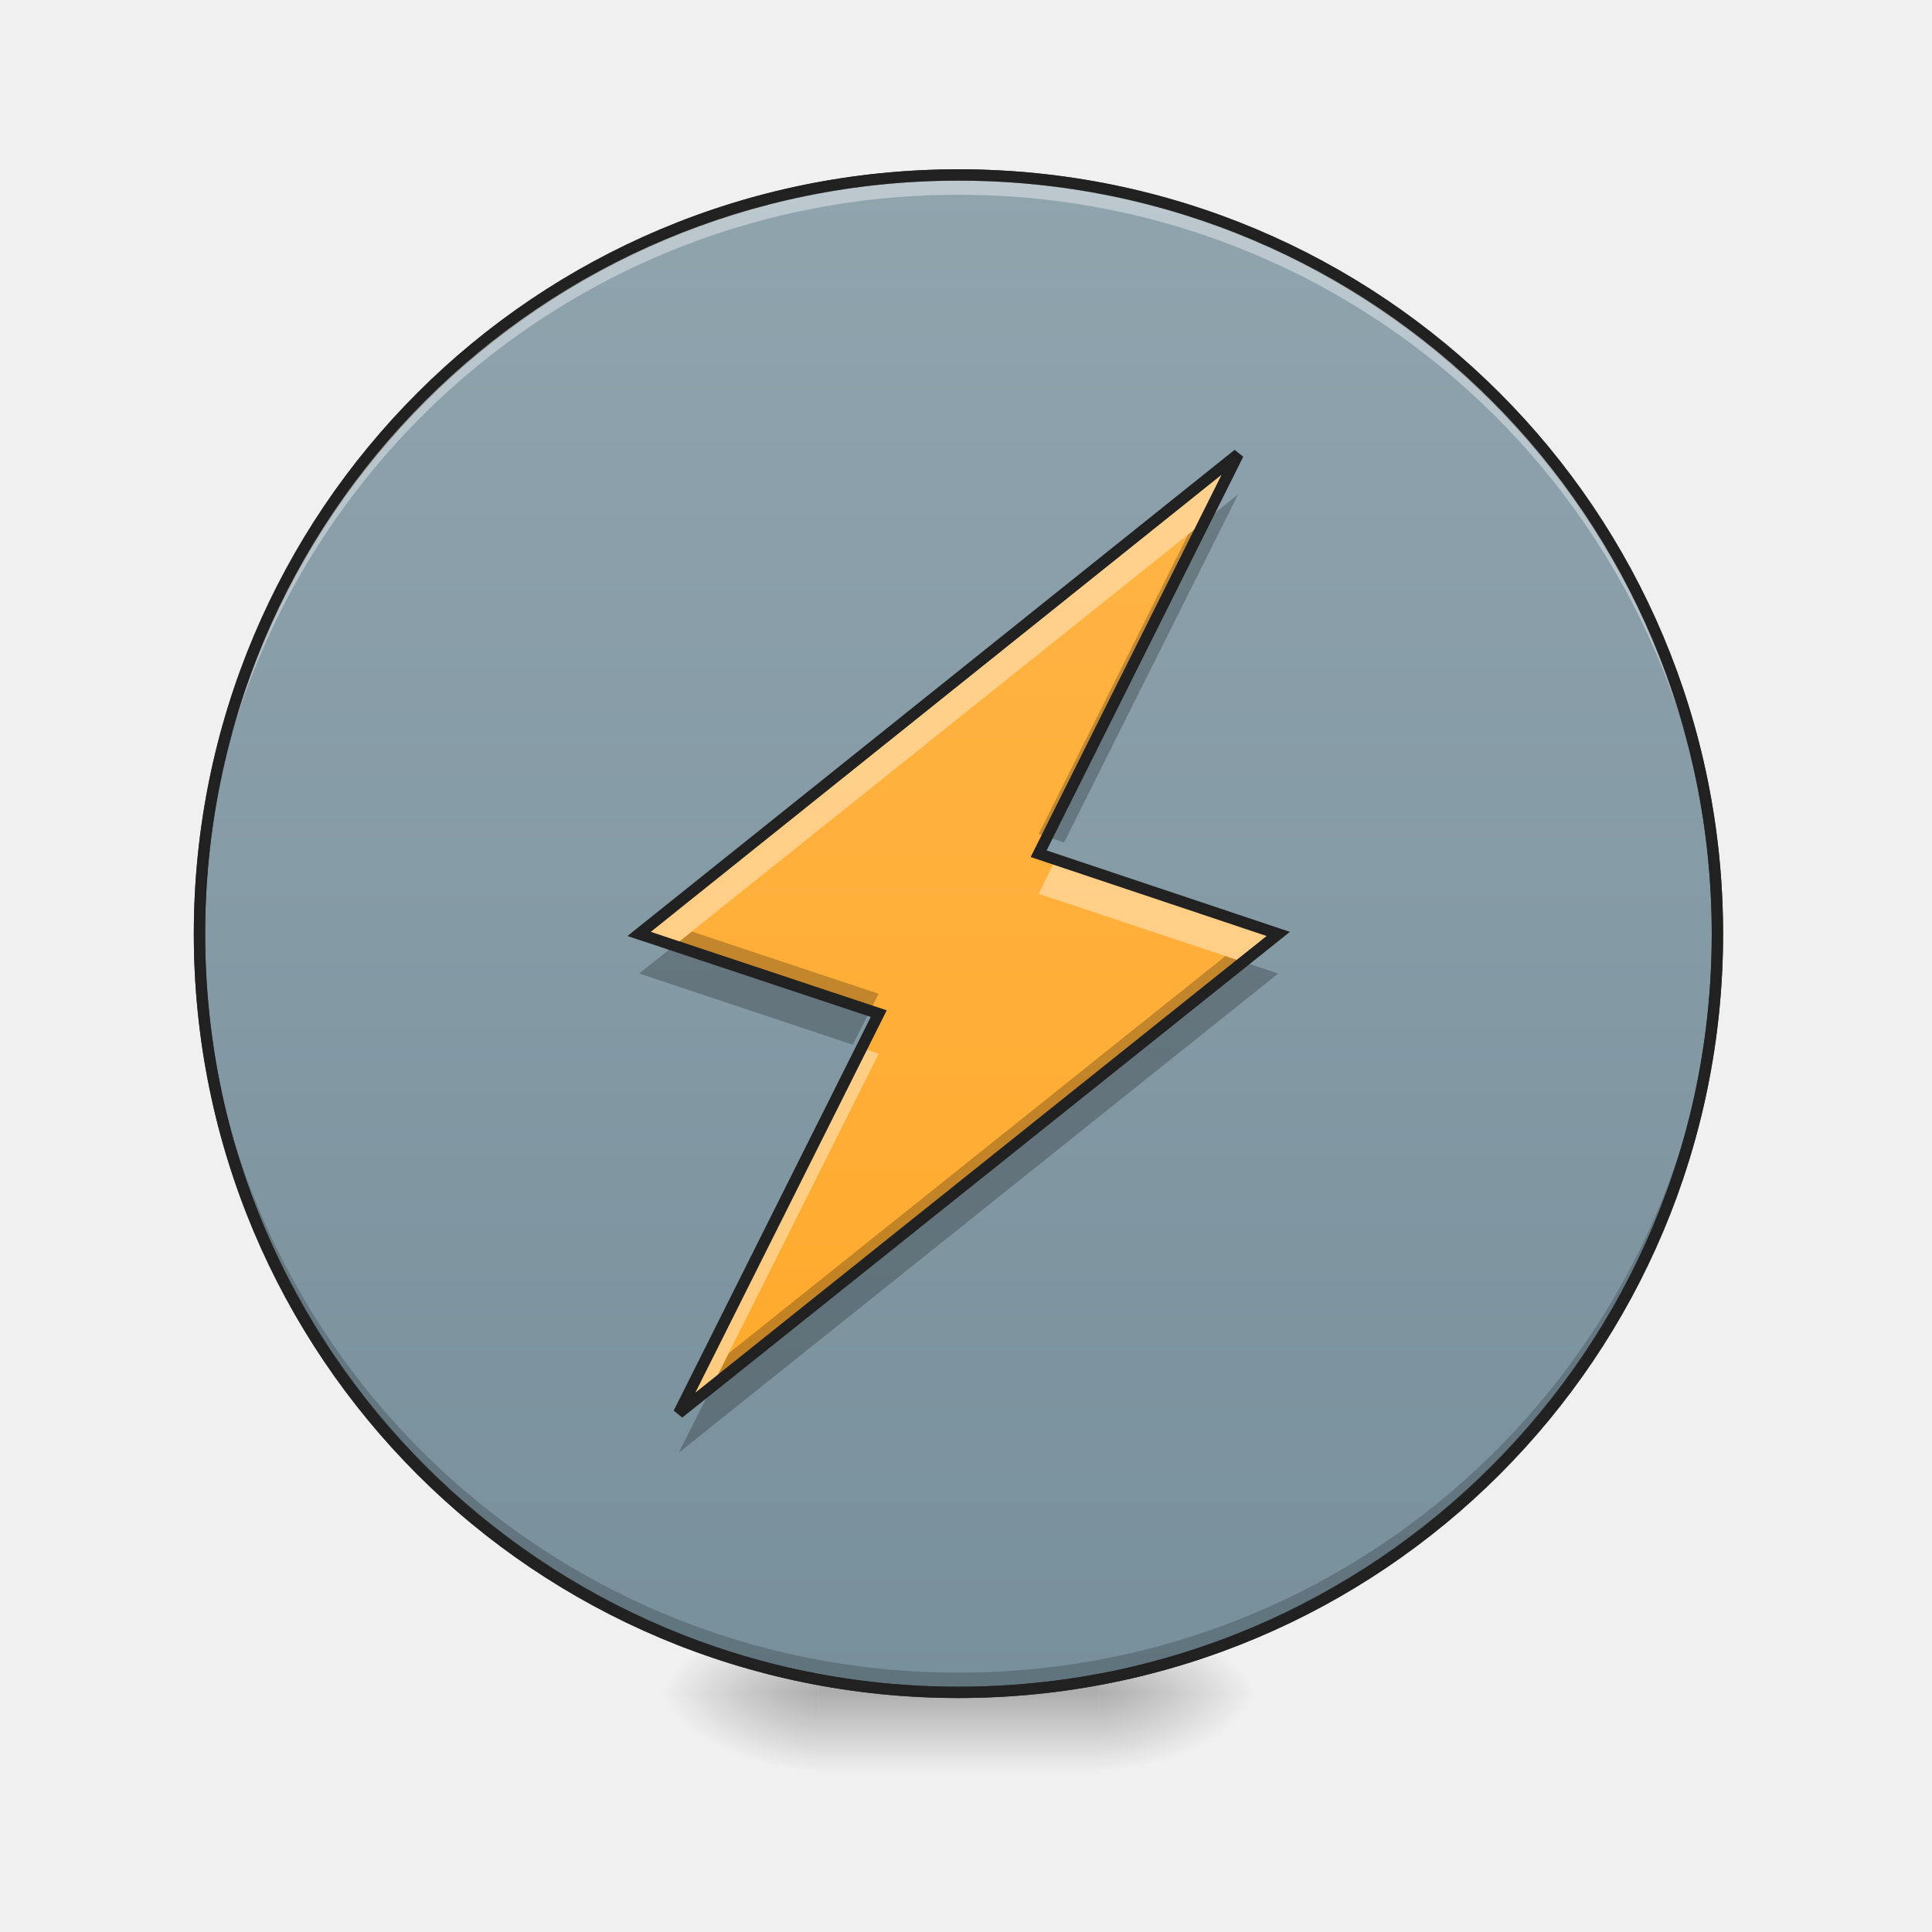
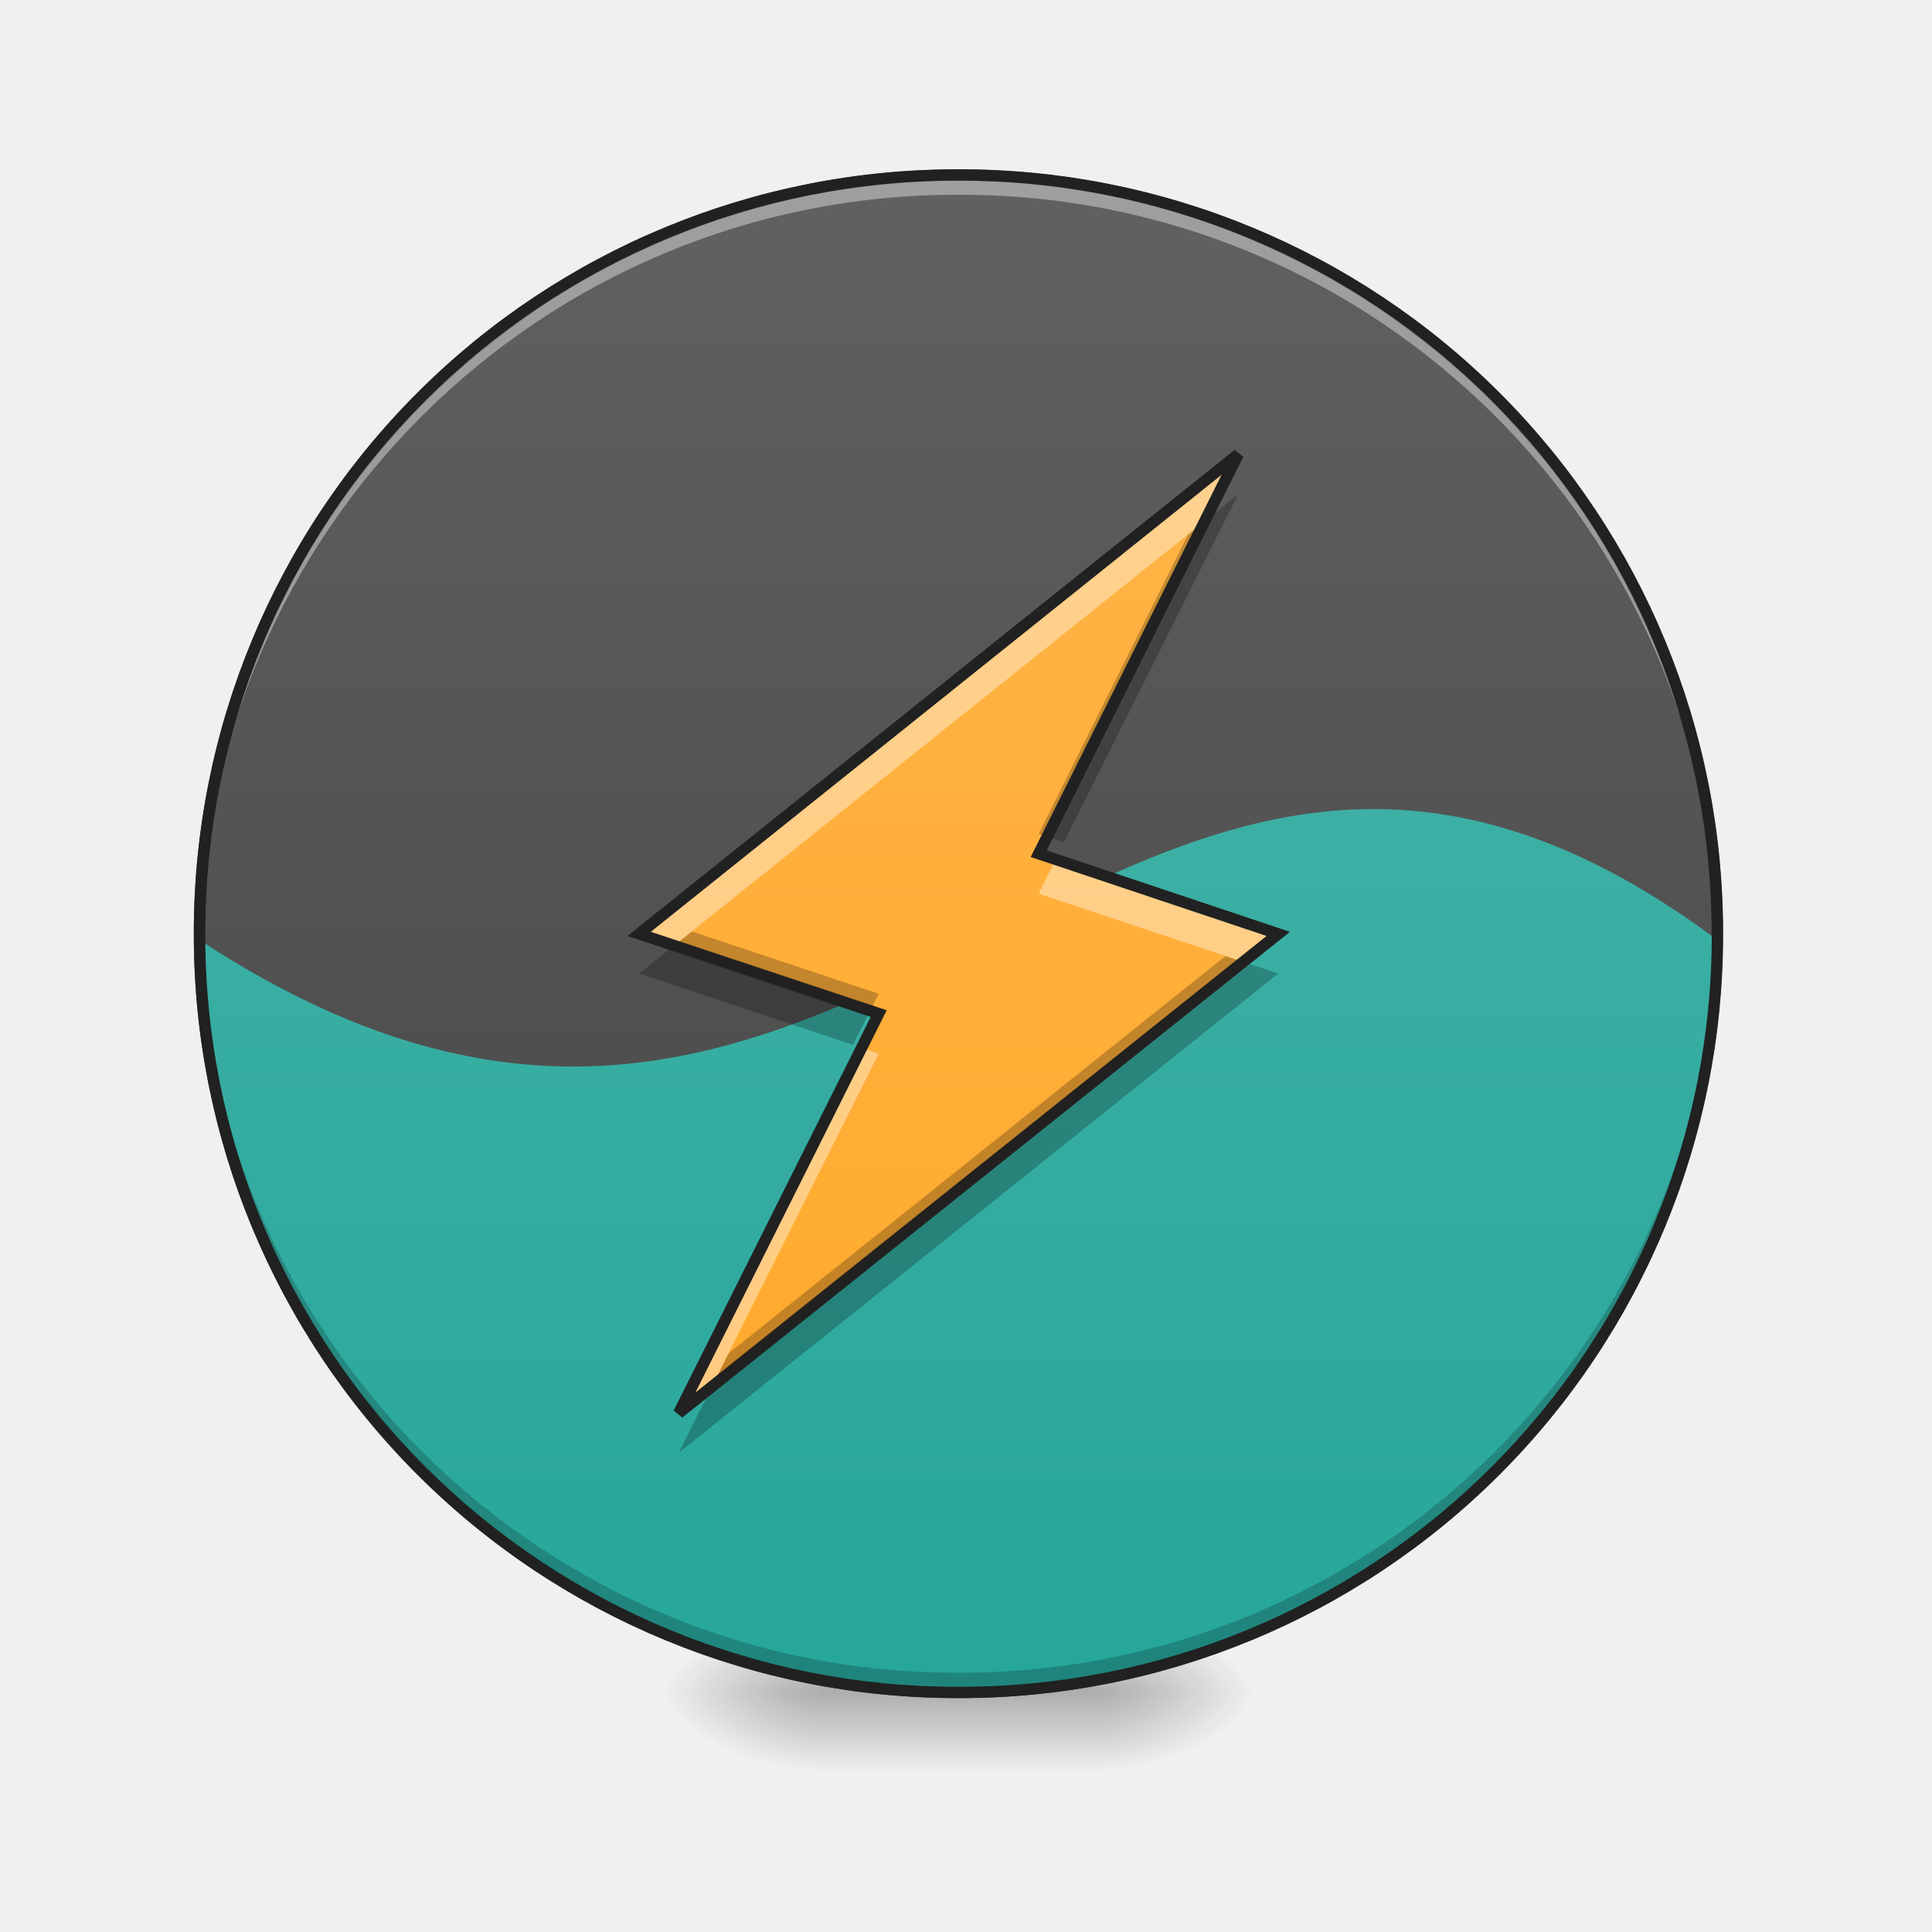
- <svg xmlns="http://www.w3.org/2000/svg" width="16px" height="16px" viewBox="0 0 16 16" version="1.1">
+ <svg xmlns="http://www.w3.org/2000/svg" width="16" height="16">
  <defs>
-     <radialGradient id="radial0" gradientUnits="userSpaceOnUse" cx="450.909" cy="189.579" fx="450.909" fy="189.579" r="21.167" gradientTransform="matrix(0.0000000870852,-0.0390662,-0.0703192,-0.0000000507693,22.26158,31.79766)">
-       <stop offset="0" style="stop-color:rgb(0%,0%,0%);stop-opacity:0.314;" />
-       <stop offset="0.222" style="stop-color:rgb(0%,0%,0%);stop-opacity:0.275;" />
-       <stop offset="1" style="stop-color:rgb(0%,0%,0%);stop-opacity:0;" />
+     <radialGradient id="a" gradientUnits="userSpaceOnUse" cx="450.909" cy="189.579" fx="450.909" fy="189.579" r="21.167" gradientTransform="matrix(0 -.03907 -.07032 0 22.262 31.798)">
+       <stop offset="0" stop-opacity=".314" />
+       <stop offset=".222" stop-opacity=".275" />
+       <stop offset="1" stop-opacity="0" />
    </radialGradient>
-     <radialGradient id="radial1" gradientUnits="userSpaceOnUse" cx="450.909" cy="189.579" fx="450.909" fy="189.579" r="21.167" gradientTransform="matrix(-0.0000000870852,0.0390662,0.0703192,0.0000000507693,-6.385059,-3.763741)">
-       <stop offset="0" style="stop-color:rgb(0%,0%,0%);stop-opacity:0.314;" />
-       <stop offset="0.222" style="stop-color:rgb(0%,0%,0%);stop-opacity:0.275;" />
-       <stop offset="1" style="stop-color:rgb(0%,0%,0%);stop-opacity:0;" />
+     <radialGradient id="b" gradientUnits="userSpaceOnUse" cx="450.909" cy="189.579" fx="450.909" fy="189.579" r="21.167" gradientTransform="matrix(0 .03907 .07032 0 -6.385 -3.764)">
+       <stop offset="0" stop-opacity=".314" />
+       <stop offset=".222" stop-opacity=".275" />
+       <stop offset="1" stop-opacity="0" />
    </radialGradient>
-     <radialGradient id="radial2" gradientUnits="userSpaceOnUse" cx="450.909" cy="189.579" fx="450.909" fy="189.579" r="21.167" gradientTransform="matrix(-0.0000000870852,-0.0390662,0.0703192,-0.0000000507693,-6.385059,31.79766)">
-       <stop offset="0" style="stop-color:rgb(0%,0%,0%);stop-opacity:0.314;" />
-       <stop offset="0.222" style="stop-color:rgb(0%,0%,0%);stop-opacity:0.275;" />
-       <stop offset="1" style="stop-color:rgb(0%,0%,0%);stop-opacity:0;" />
+     <radialGradient id="c" gradientUnits="userSpaceOnUse" cx="450.909" cy="189.579" fx="450.909" fy="189.579" r="21.167" gradientTransform="matrix(0 -.03907 .07032 0 -6.385 31.798)">
+       <stop offset="0" stop-opacity=".314" />
+       <stop offset=".222" stop-opacity=".275" />
+       <stop offset="1" stop-opacity="0" />
    </radialGradient>
-     <radialGradient id="radial3" gradientUnits="userSpaceOnUse" cx="450.909" cy="189.579" fx="450.909" fy="189.579" r="21.167" gradientTransform="matrix(0.0000000870852,0.0390662,-0.0703192,0.0000000507693,22.26158,-3.763741)">
-       <stop offset="0" style="stop-color:rgb(0%,0%,0%);stop-opacity:0.314;" />
-       <stop offset="0.222" style="stop-color:rgb(0%,0%,0%);stop-opacity:0.275;" />
-       <stop offset="1" style="stop-color:rgb(0%,0%,0%);stop-opacity:0;" />
+     <radialGradient id="d" gradientUnits="userSpaceOnUse" cx="450.909" cy="189.579" fx="450.909" fy="189.579" r="21.167" gradientTransform="matrix(0 .03907 -.07032 0 22.262 -3.764)">
+       <stop offset="0" stop-opacity=".314" />
+       <stop offset=".222" stop-opacity=".275" />
+       <stop offset="1" stop-opacity="0" />
    </radialGradient>
-     <linearGradient id="linear0" gradientUnits="userSpaceOnUse" x1="255.323" y1="233.5" x2="255.323" y2="254.667" gradientTransform="matrix(0.00668003,0,0,0.031253,6.232693,6.719392)">
-       <stop offset="0" style="stop-color:rgb(0%,0%,0%);stop-opacity:0.275;" />
-       <stop offset="1" style="stop-color:rgb(0%,0%,0%);stop-opacity:0;" />
+     <linearGradient id="e" gradientUnits="userSpaceOnUse" x1="255.323" y1="233.5" x2="255.323" y2="254.667" gradientTransform="matrix(.00668 0 0 .03125 6.233 6.72)">
+       <stop offset="0" stop-opacity=".275" />
+       <stop offset="1" stop-opacity="0" />
    </linearGradient>
-     <linearGradient id="linear1" gradientUnits="userSpaceOnUse" x1="254" y1="-168.667" x2="254" y2="233.5">
-       <stop offset="0" style="stop-color:rgb(56.471%,64.314%,68.235%);stop-opacity:1;" />
-       <stop offset="1" style="stop-color:rgb(47.059%,56.471%,61.176%);stop-opacity:1;" />
+     <linearGradient id="f" gradientUnits="userSpaceOnUse" x1="254" y1="-168.667" x2="254" y2="233.5">
+       <stop offset="0" stop-color="#616161" />
+       <stop offset="1" stop-color="#424242" />
    </linearGradient>
-     <linearGradient id="linear2" gradientUnits="userSpaceOnUse" x1="201.083" y1="233.5" x2="201.083" y2="-168.667" gradientTransform="matrix(0.031253,0,0,0.031253,0,6.719392)">
-       <stop offset="0" style="stop-color:rgb(100%,65.49%,14.902%);stop-opacity:1;" />
-       <stop offset="1" style="stop-color:rgb(100%,71.765%,30.196%);stop-opacity:1;" />
+     <linearGradient id="g" gradientUnits="userSpaceOnUse" x1="254" y1="-168.667" x2="254" y2="233.5" gradientTransform="matrix(.03125 0 0 .03125 0 6.72)">
+       <stop offset="0" stop-color="#4db6ac" />
+       <stop offset="1" stop-color="#26a69a" />
+     </linearGradient>
+     <linearGradient id="h" gradientUnits="userSpaceOnUse" x1="201.083" y1="233.5" x2="201.083" y2="-168.667" gradientTransform="matrix(.03125 0 0 .03125 0 6.72)">
+       <stop offset="0" stop-color="#ffa726" />
+       <stop offset="1" stop-color="#ffb74d" />
    </linearGradient>
  </defs>
-   <g id="surface1">
-     <path style=" stroke:none;fill-rule:nonzero;fill:url(#radial0);" d="M 9.098 14.016 L 10.418 14.016 L 10.418 13.355 L 9.098 13.355 Z M 9.098 14.016 " />
-     <path style=" stroke:none;fill-rule:nonzero;fill:url(#radial1);" d="M 6.781 14.016 L 5.457 14.016 L 5.457 14.68 L 6.781 14.68 Z M 6.781 14.016 " />
-     <path style=" stroke:none;fill-rule:nonzero;fill:url(#radial2);" d="M 6.781 14.016 L 5.457 14.016 L 5.457 13.355 L 6.781 13.355 Z M 6.781 14.016 " />
-     <path style=" stroke:none;fill-rule:nonzero;fill:url(#radial3);" d="M 9.098 14.016 L 10.418 14.016 L 10.418 14.68 L 9.098 14.68 Z M 9.098 14.016 " />
-     <path style=" stroke:none;fill-rule:nonzero;fill:url(#linear0);" d="M 6.781 13.852 L 9.098 13.852 L 9.098 14.68 L 6.781 14.68 Z M 6.781 13.852 " />
-     <path style="fill-rule:nonzero;fill:url(#linear1);stroke-width:3;stroke-linecap:round;stroke-linejoin:miter;stroke:rgb(20%,20%,20%);stroke-opacity:1;stroke-miterlimit:4;" d="M 253.976 -168.629 C 365.09 -168.629 455.082 -78.638 455.082 32.476 C 455.082 143.466 365.09 233.457 253.976 233.457 C 142.986 233.457 52.87 143.466 52.87 32.476 C 52.87 -78.638 142.986 -168.629 253.976 -168.629 Z M 253.976 -168.629 " transform="matrix(0.031253,0,0,0.031253,0,6.719392)" />
-     <path style=" stroke:none;fill-rule:nonzero;fill:rgb(0%,0%,0%);fill-opacity:0.196;" d="M 7.938 13.977 C 4.457 13.977 1.652 11.172 1.652 7.691 C 1.652 7.672 1.652 7.648 1.652 7.629 C 1.688 11.082 4.477 13.852 7.938 13.852 C 11.398 13.852 14.191 11.082 14.223 7.629 C 14.223 7.648 14.223 7.672 14.223 7.691 C 14.223 11.172 11.418 13.977 7.938 13.977 Z M 7.938 13.977 " />
-     <path style=" stroke:none;fill-rule:nonzero;fill:rgb(100%,100%,100%);fill-opacity:0.392;" d="M 7.938 1.488 C 4.457 1.488 1.652 4.293 1.652 7.773 C 1.652 7.793 1.652 7.816 1.652 7.836 C 1.688 4.383 4.477 1.613 7.938 1.613 C 11.398 1.613 14.191 4.383 14.223 7.836 C 14.223 7.816 14.223 7.793 14.223 7.773 C 14.223 4.293 11.418 1.488 7.938 1.488 Z M 7.938 1.488 " />
-     <path style=" stroke:none;fill-rule:nonzero;fill:rgb(12.941%,12.941%,12.941%);fill-opacity:1;" d="M 7.938 1.402 C 4.43 1.402 1.605 4.227 1.605 7.734 C 1.605 11.238 4.43 14.062 7.938 14.062 C 11.445 14.062 14.27 11.238 14.27 7.734 C 14.27 4.227 11.445 1.402 7.938 1.402 Z M 7.938 1.496 C 11.395 1.496 14.176 4.277 14.176 7.734 C 14.176 11.188 11.395 13.969 7.938 13.969 C 4.48 13.969 1.699 11.188 1.699 7.734 C 1.699 4.277 4.48 1.496 7.938 1.496 Z M 7.938 1.496 " />
-     <path style=" stroke:none;fill-rule:evenodd;fill:url(#linear2);" d="M 5.621 11.703 L 10.586 7.734 L 8.602 7.07 L 10.254 3.762 L 5.293 7.734 L 7.277 8.395 Z M 5.621 11.703 " />
-     <path style=" stroke:none;fill-rule:evenodd;fill:rgb(100%,100%,100%);fill-opacity:0.392;" d="M 10.254 3.762 L 5.293 7.734 L 5.586 7.828 L 9.977 4.316 Z M 8.742 7.117 L 8.602 7.402 L 10.293 7.965 L 10.586 7.734 Z M 7.137 8.676 L 5.621 11.703 L 5.898 11.48 L 7.277 8.727 Z M 7.137 8.676 " />
-     <path style=" stroke:none;fill-rule:evenodd;fill:rgb(0%,0%,0%);fill-opacity:0.235;" d="M 10.254 4.094 L 9.84 4.426 L 8.602 6.906 L 8.812 6.977 Z M 5.73 7.715 L 5.293 8.062 L 7.062 8.652 L 7.277 8.23 Z M 10.148 7.918 L 6.035 11.207 L 5.621 12.031 L 10.586 8.062 Z M 10.148 7.918 " />
-     <path style="fill:none;stroke-width:3;stroke-linecap:butt;stroke-linejoin:miter;stroke:rgb(12.941%,12.941%,12.941%);stroke-opacity:1;stroke-miterlimit:4;" d="M 179.858 159.464 L 338.718 32.476 L 275.224 11.228 L 328.094 -94.636 L 169.359 32.476 L 232.853 53.599 Z M 179.858 159.464 " transform="matrix(0.031253,0,0,0.031253,0,6.719392)" />
-   </g>
+   <path d="M9.098 14.016h1.32v-.66h-1.32zm0 0" fill="url(#a)" />
+   <path d="M6.781 14.016H5.457v.664h1.324zm0 0" fill="url(#b)" />
+   <path d="M6.781 14.016H5.457v-.66h1.324zm0 0" fill="url(#c)" />
+   <path d="M9.098 14.016h1.32v.664h-1.32zm0 0" fill="url(#d)" />
+   <path d="M6.781 13.852h2.317v.828H6.78zm0 0" fill="url(#e)" />
+   <path d="M253.976-168.63c111.114 0 201.106 89.992 201.106 201.106 0 110.99-89.992 200.981-201.106 200.981-110.99 0-201.106-89.991-201.106-200.98 0-111.115 90.116-201.106 201.106-201.106zm0 0" transform="matrix(.03125 0 0 .03125 0 6.72)" fill="url(#f)" stroke-width="3" stroke-linecap="round" stroke="#333" />
+   <path d="M1.652 7.785a6.272 6.272 0 0 0 6.285 6.23 6.27 6.27 0 0 0 6.286-6.23c-5-3.73-7 3.656-12.57 0zm0 0" fill="url(#g)" />
+   <path d="M7.938 13.977A6.273 6.273 0 0 1 1.652 7.69V7.63a6.273 6.273 0 0 0 6.285 6.223 6.27 6.27 0 0 0 6.286-6.223v.062a6.273 6.273 0 0 1-6.286 6.286zm0 0" fill-opacity=".196" />
+   <path d="M7.938 1.488a6.273 6.273 0 0 0-6.286 6.285v.063a6.273 6.273 0 0 1 6.285-6.223 6.27 6.27 0 0 1 6.286 6.223v-.063a6.273 6.273 0 0 0-6.286-6.285zm0 0" fill="#fff" fill-opacity=".392" />
+   <path d="M7.938 1.402a6.318 6.318 0 0 0-6.333 6.332 6.318 6.318 0 0 0 6.332 6.329 6.318 6.318 0 0 0 6.333-6.329 6.318 6.318 0 0 0-6.332-6.332zm0 .094a6.223 6.223 0 0 1 6.238 6.238 6.222 6.222 0 0 1-6.239 6.235A6.222 6.222 0 0 1 1.7 7.734a6.223 6.223 0 0 1 6.239-6.238zm0 0" fill="#212121" />
+   <path d="M5.621 11.703l4.965-3.969-1.984-.664 1.652-3.308-4.961 3.972 1.984.66zm0 0" fill-rule="evenodd" fill="url(#h)" />
+   <path d="M10.254 3.762L5.293 7.734l.293.094 4.39-3.512zM8.742 7.117l-.14.285 1.691.563.293-.23zM7.137 8.676L5.62 11.703l.277-.223 1.38-2.753zm0 0" fill-rule="evenodd" fill="#fff" fill-opacity=".392" />
+   <path d="M10.254 4.094l-.414.332-1.238 2.48.21.07zM5.73 7.714l-.437.348 1.77.59.214-.422zm4.418.204l-4.113 3.289-.414.824 4.965-3.969zm0 0" fill-rule="evenodd" fill-opacity=".235" />
+   <path d="M5.621 11.703l4.965-3.969-1.984-.664 1.652-3.308-4.961 3.972 1.984.66zm0 0" fill="none" stroke-width=".094" stroke="#212121" />
</svg>
